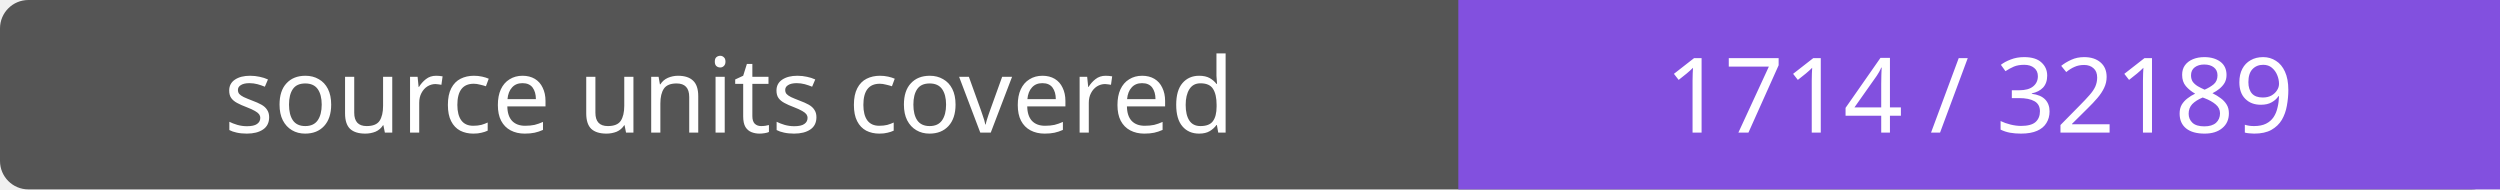
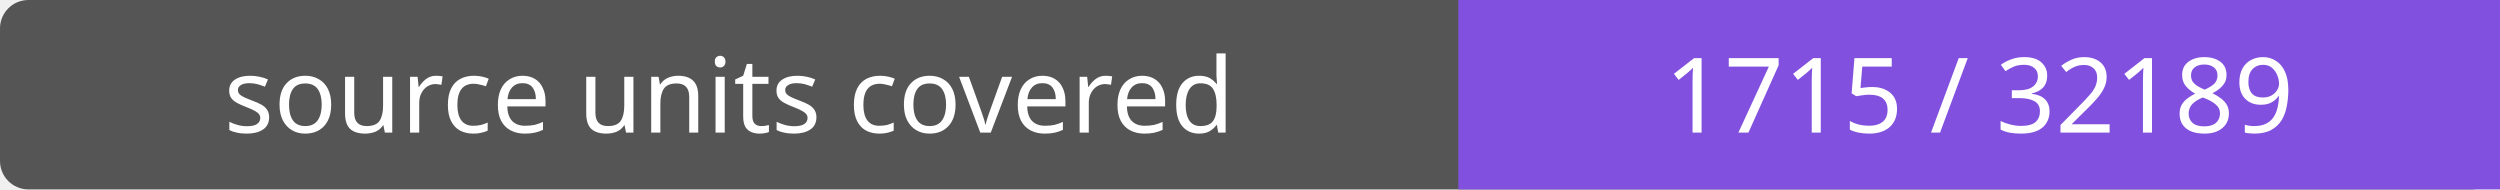
- <svg xmlns="http://www.w3.org/2000/svg" width="264" height="20" role="img" aria-label="source units covered: 1714 / 32189">
+ <svg xmlns="http://www.w3.org/2000/svg" width="264" height="20" role="img" aria-label="source units covered: 1715 / 32189">
  <rect width="264" height="20" rx="3" fill="#555" />
  <path fill="#8250df" d="M154 0h110v20H154z" />
  <g fill="#fff" text-anchor="middle" font-family="Verdana,sans-serif" font-size="11">
    <text x="77.0" y="14">source units covered</text>
-     <text x="209.0" y="14">1714 / 32189</text>
+     <text x="209.0" y="14">1715 / 32189</text>
  </g>
</svg>
